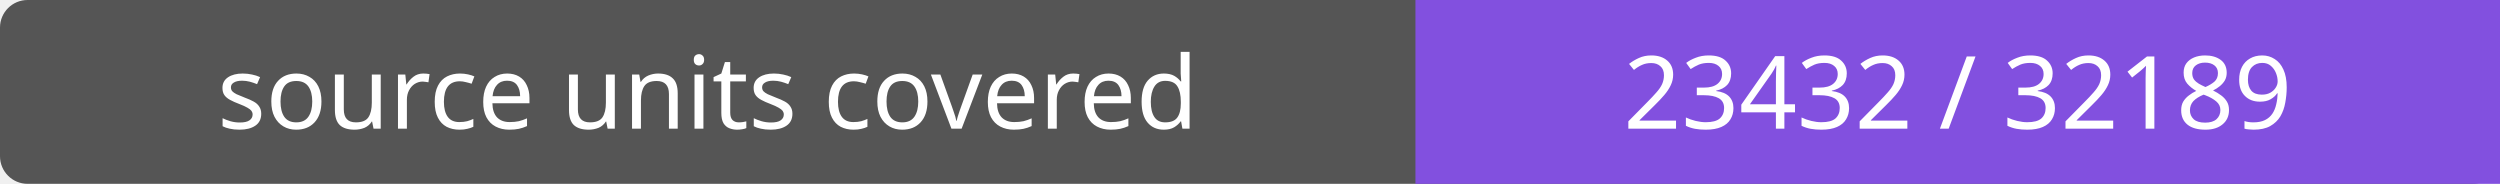
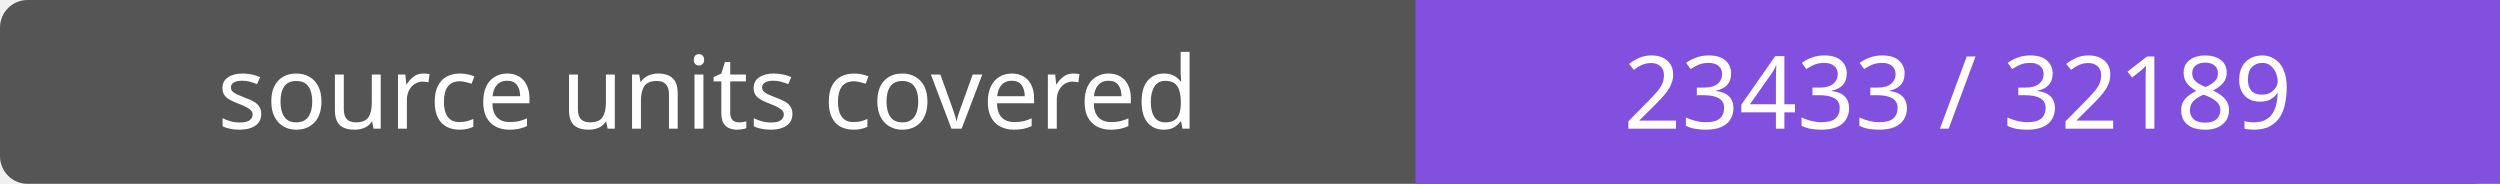
- <svg xmlns="http://www.w3.org/2000/svg" width="272" height="20" role="img" aria-label="source units covered: 23432 / 32189">
+ <svg xmlns="http://www.w3.org/2000/svg" width="272" height="20" role="img" aria-label="source units covered: 23433 / 32189">
  <rect width="272" height="20" rx="3" fill="#555" />
  <path fill="#8250df" d="M154 0h118v20H154z" />
  <g fill="#fff" text-anchor="middle" font-family="Verdana,sans-serif" font-size="11">
    <text x="77.0" y="14">source units covered</text>
-     <text x="213.0" y="14">23432 / 32189</text>
+     <text x="213.0" y="14">23433 / 32189</text>
  </g>
</svg>
